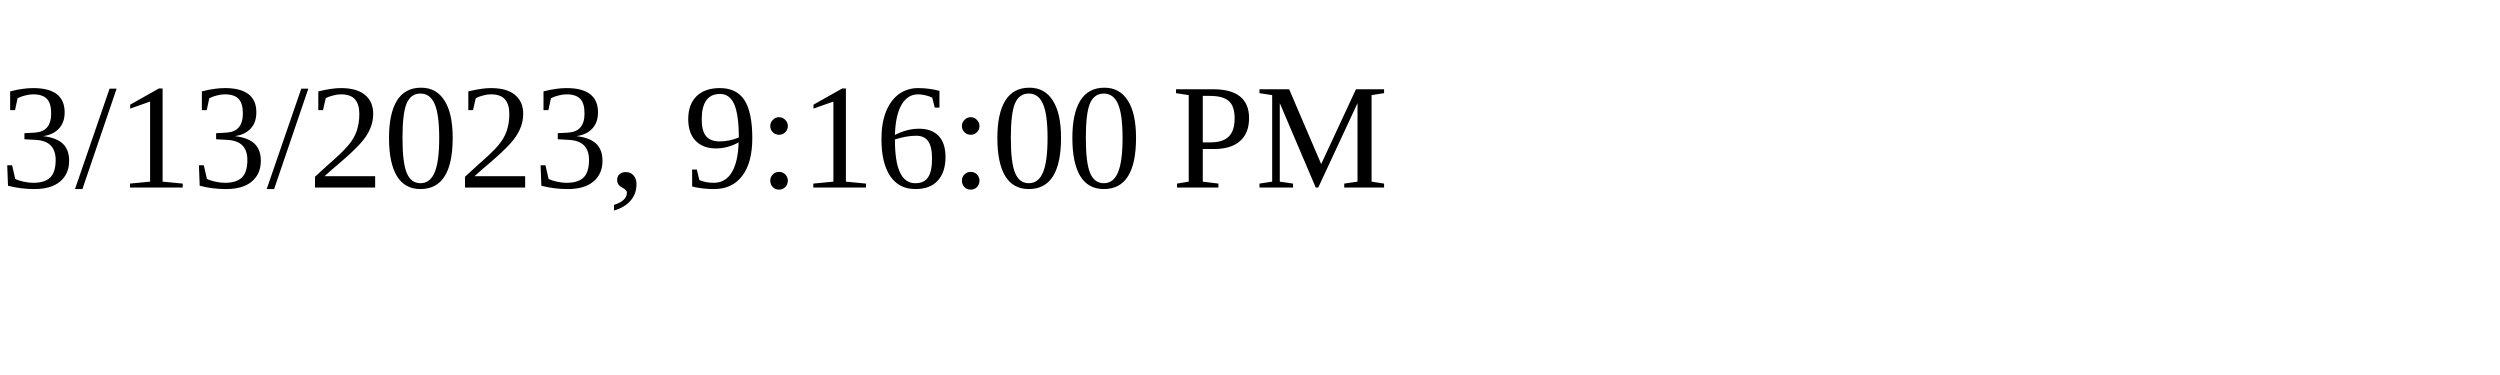
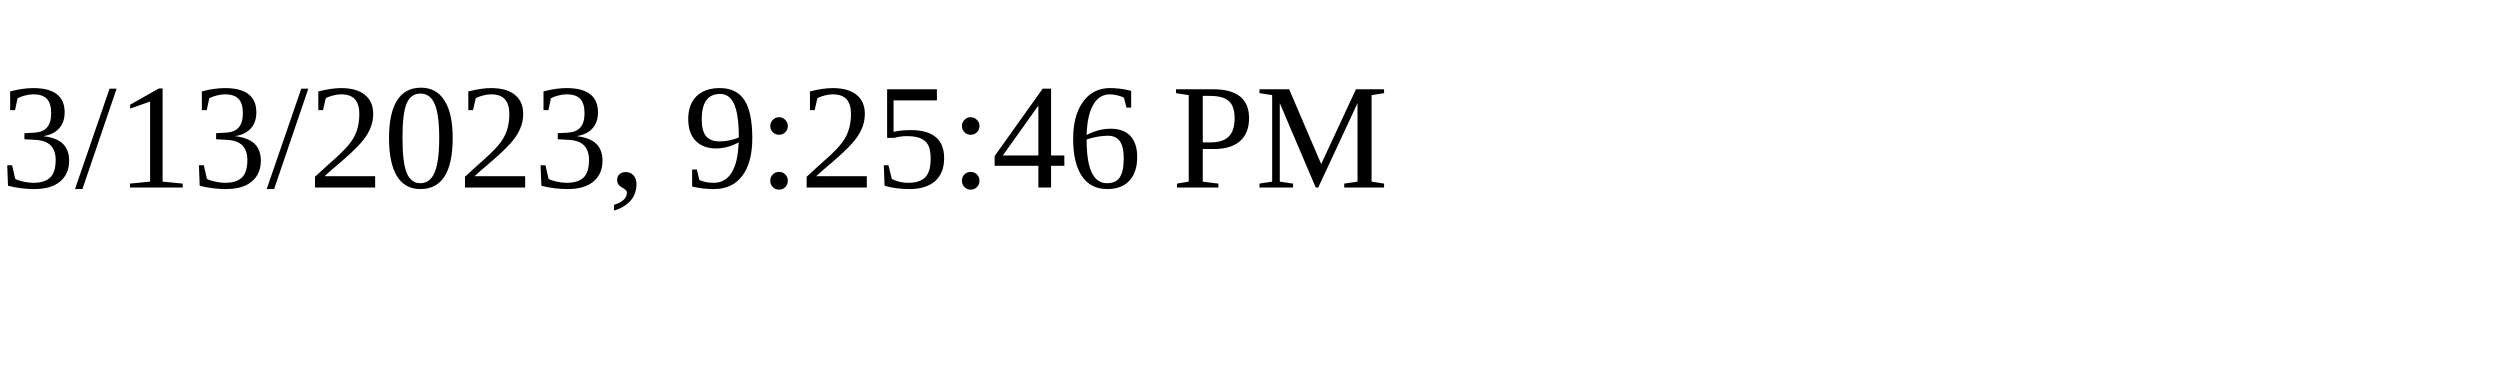
<svg xmlns="http://www.w3.org/2000/svg" height="30" width="200">
-   <text x="0" y="15">3/13/2023, 9:16:00 PM</text>
+   <text x="0" y="15">3/13/2023, 9:25:46 PM</text>
</svg>
